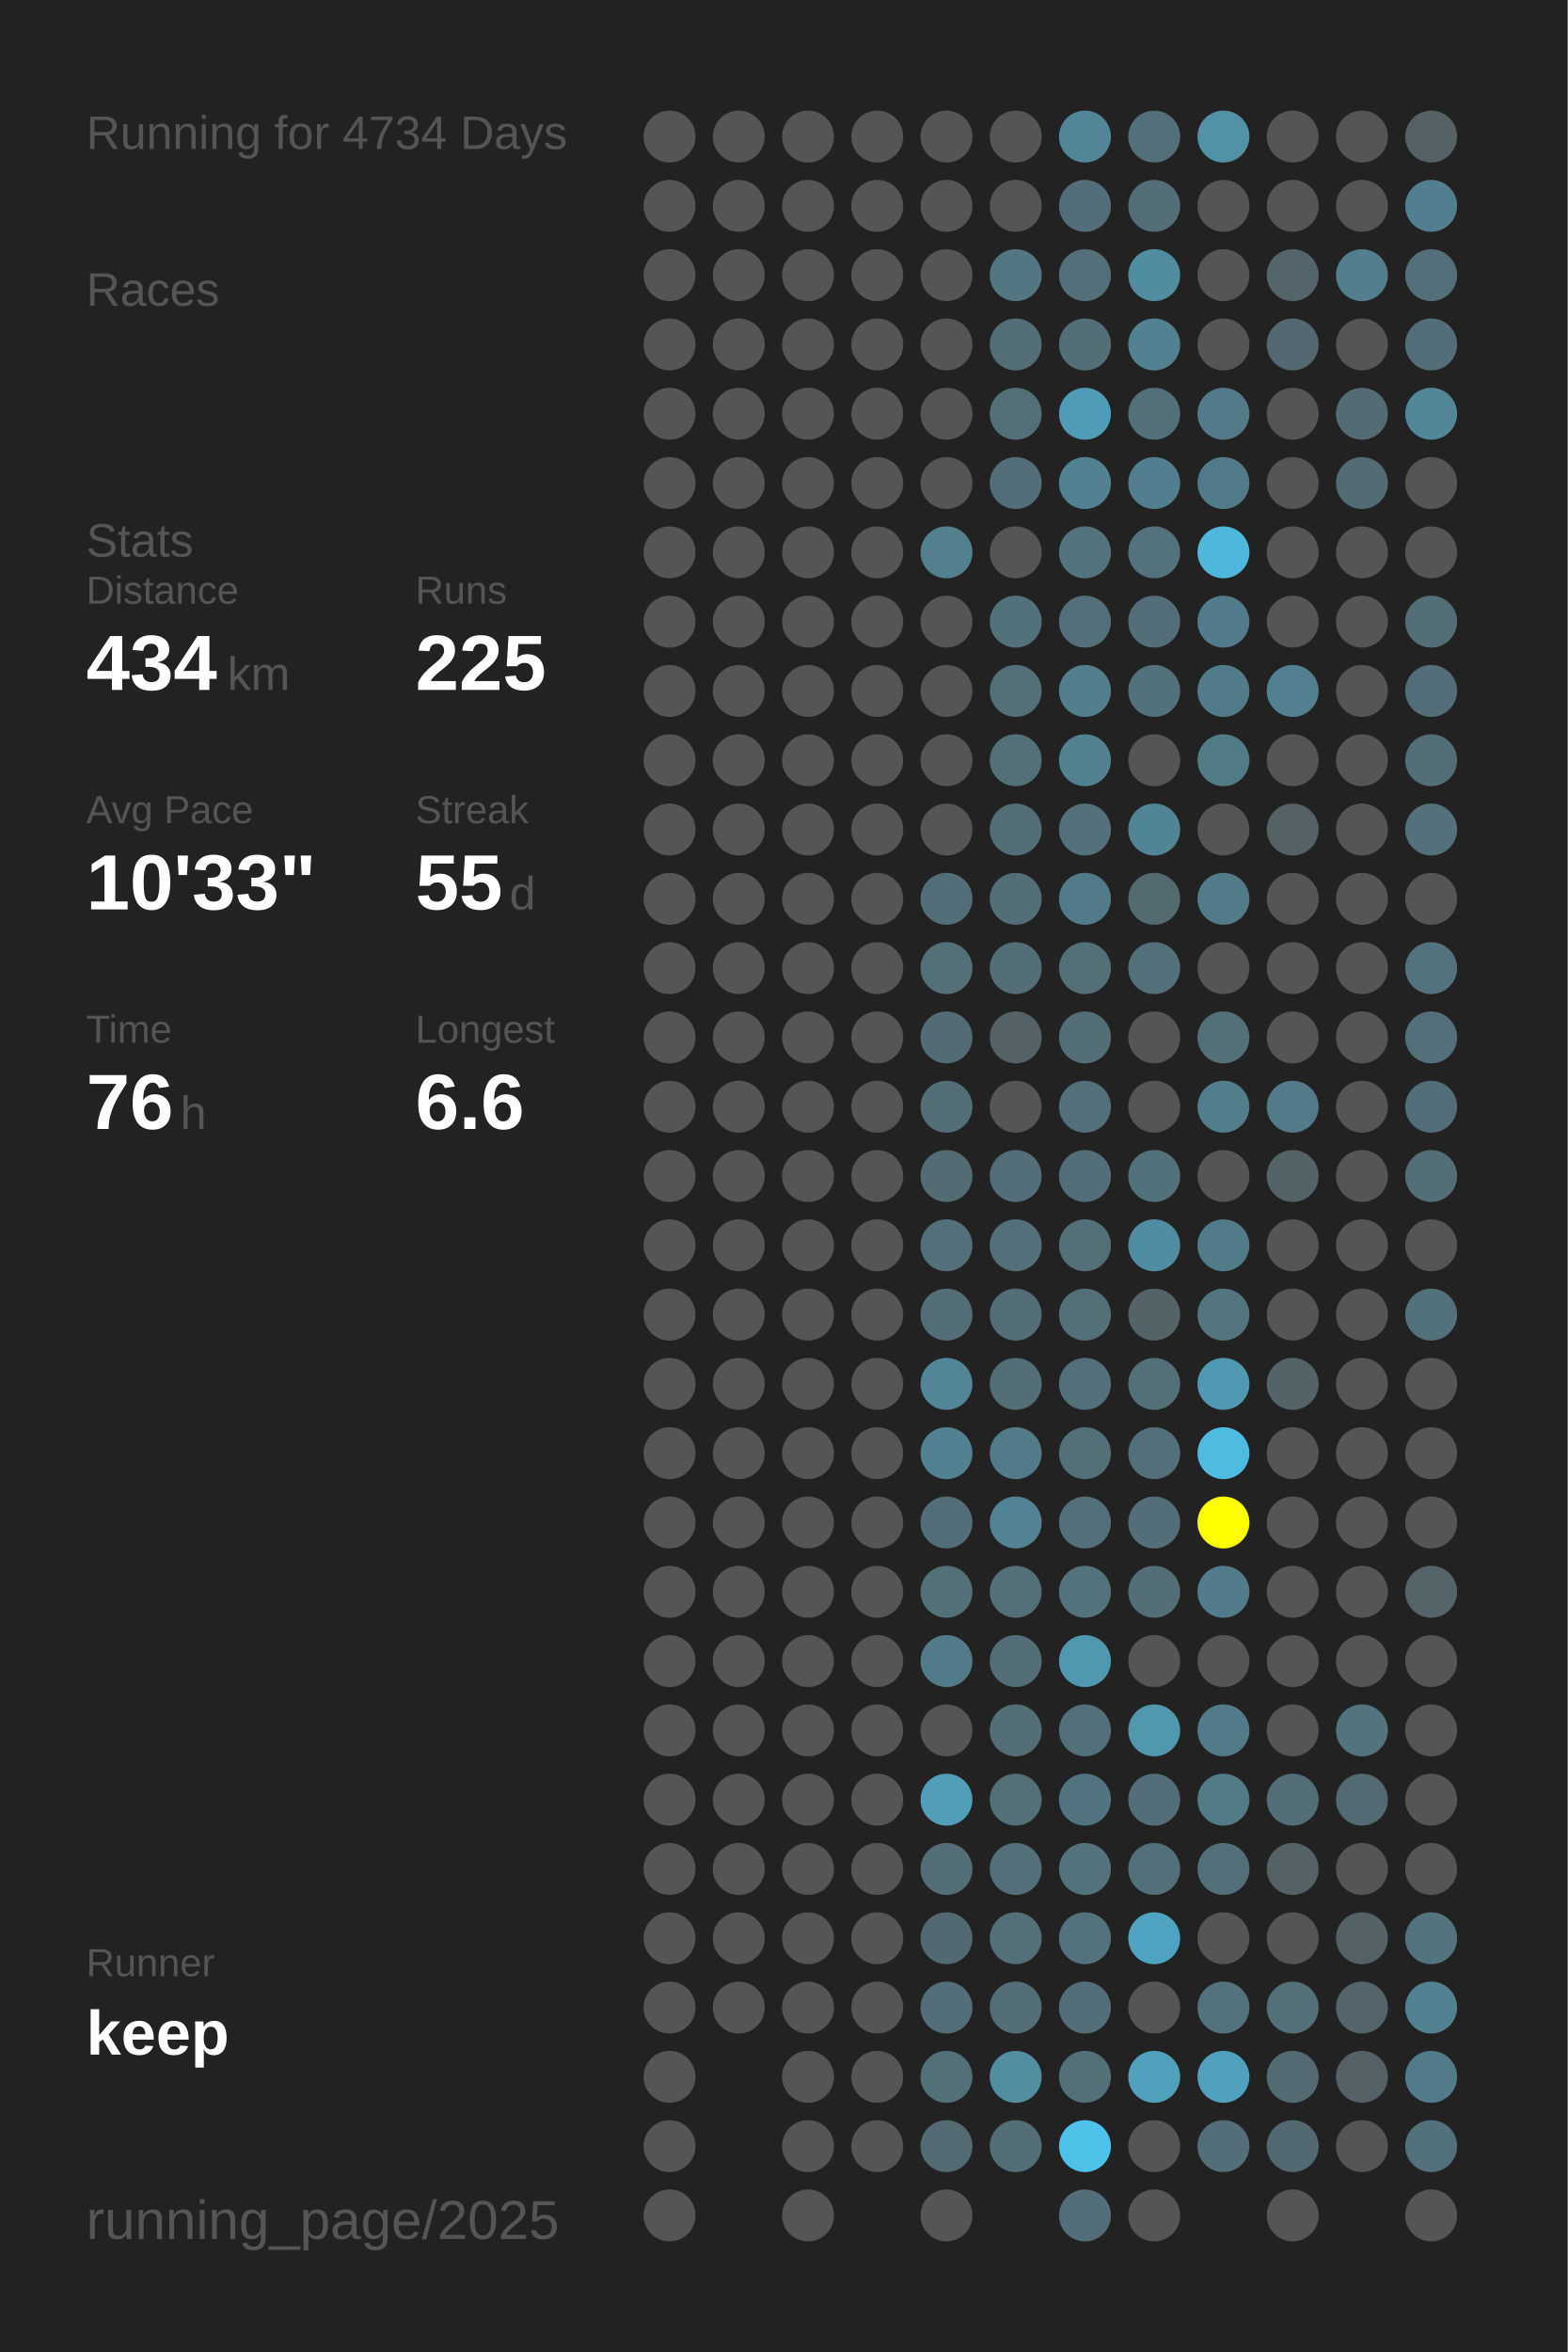
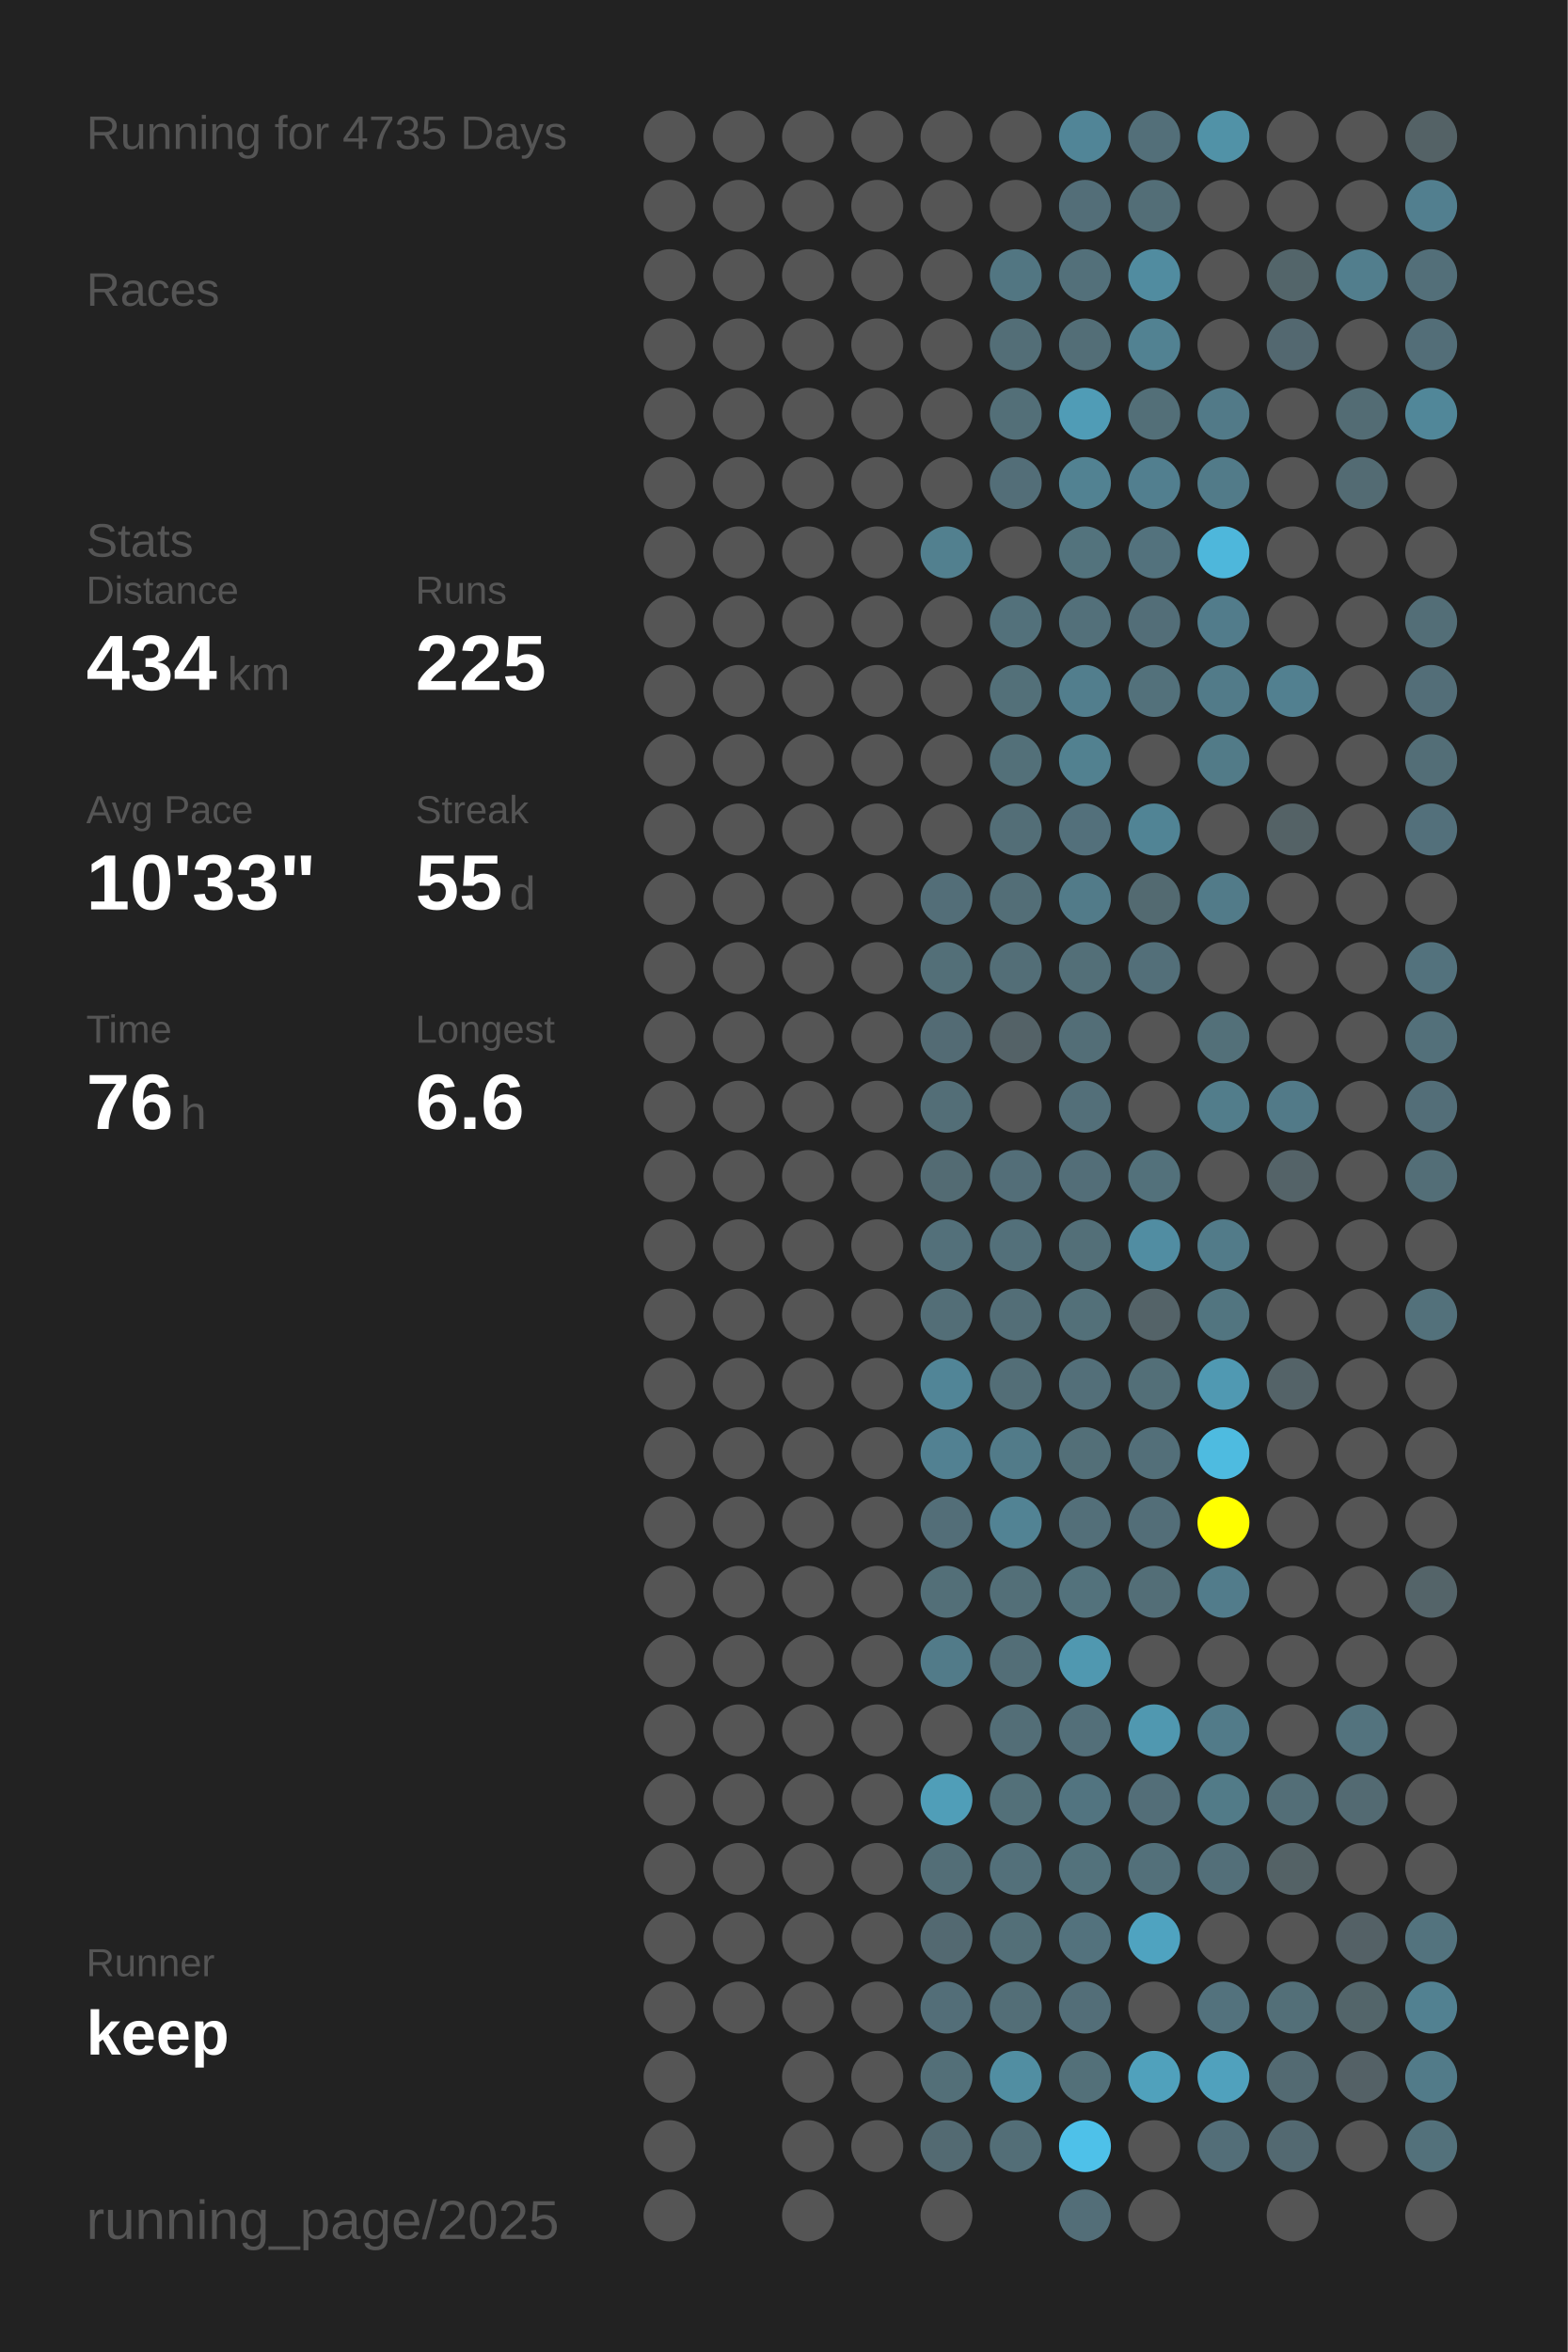
<svg xmlns="http://www.w3.org/2000/svg" baseProfile="full" height="300mm" version="1.1" viewBox="0,0,200,300" width="200mm">
  <defs />
  <rect fill="#222222" height="300" width="200" x="0" y="0" />
-   <text fill="#555555" style="font-size:6px; font-family:Arial;" x="11" y="19">Running for 4734 Days</text>
+   <text fill="#555555" style="font-size:6px; font-family:Arial;" x="11" y="19">Running for 4735 Days</text>
  <text fill="#555555" style="font-size:6px; font-family:Arial;" x="11" y="39">Races</text>
  <text fill="#555555" style="font-size:6px; font-family:Arial;" x="11" y="71">Stats</text>
  <text fill="#555555" style="font-size:5px; font-family:Arial;" x="11" y="77">Distance</text>
  <text fill="#FFFFFF" style="font-size:10px; font-family:Arial; font-weight:bold;" x="11" y="88">434</text>
  <text fill="#555555" style="font-size:6px; font-family:Arial;" x="29" y="88">km</text>
  <text fill="#555555" style="font-size:5px; font-family:Arial;" x="53" y="77">Runs</text>
  <text fill="#FFFFFF" style="font-size:10px; font-family:Arial; font-weight:bold;" x="53" y="88">225</text>
  <text fill="#555555" style="font-size:5px; font-family:Arial;" x="11" y="105">Avg Pace</text>
  <text fill="#FFFFFF" style="font-size:10px; font-family:Arial; font-weight:bold;" x="11" y="116">10'33"</text>
  <text fill="#555555" style="font-size:5px; font-family:Arial;" x="53" y="105">Streak</text>
  <text fill="#FFFFFF" style="font-size:10px; font-family:Arial; font-weight:bold;" x="53" y="116">55</text>
  <text fill="#555555" style="font-size:6px; font-family:Arial;" x="65" y="116">d</text>
  <text fill="#555555" style="font-size:5px; font-family:Arial;" x="11" y="133">Time</text>
  <text fill="#FFFFFF" style="font-size:10px; font-family:Arial; font-weight:bold;" x="11" y="144">76</text>
  <text fill="#555555" style="font-size:6px; font-family:Arial;" x="23" y="144">h</text>
  <text fill="#555555" style="font-size:5px; font-family:Arial;" x="53" y="133">Longest</text>
  <text fill="#FFFFFF" style="font-size:10px; font-family:Arial; font-weight:bold;" x="53" y="144">6.6</text>
  <text fill="#555555" style="font-size:5px; font-family:Arial;" x="11" y="252.065">Runner</text>
  <text fill="#FFFFFF" style="font-size:8px; font-family:Arial; font-weight:bold;" x="11" y="262.065">keep</text>
  <text fill="#555555" style="font-size:7px; font-family:Arial;" x="11" y="285.581">running_page/2025</text>
  <circle cx="85.417" cy="17.419" fill="#555555" r="3.312" />
  <circle cx="85.417" cy="26.258" fill="#555555" r="3.312" />
  <circle cx="85.417" cy="35.097" fill="#555555" r="3.312" />
  <circle cx="85.417" cy="43.935" fill="#555555" r="3.312" />
  <circle cx="85.417" cy="52.774" fill="#555555" r="3.312" />
  <circle cx="85.417" cy="61.613" fill="#555555" r="3.312" />
  <circle cx="85.417" cy="70.452" fill="#555555" r="3.312" />
  <circle cx="85.417" cy="79.29" fill="#555555" r="3.312" />
  <circle cx="85.417" cy="88.129" fill="#555555" r="3.312" />
  <circle cx="85.417" cy="96.968" fill="#555555" r="3.312" />
  <circle cx="85.417" cy="105.806" fill="#555555" r="3.312" />
  <circle cx="85.417" cy="114.645" fill="#555555" r="3.312" />
  <circle cx="85.417" cy="123.484" fill="#555555" r="3.312" />
  <circle cx="85.417" cy="132.323" fill="#555555" r="3.312" />
  <circle cx="85.417" cy="141.161" fill="#555555" r="3.312" />
  <circle cx="85.417" cy="150" fill="#555555" r="3.312" />
  <circle cx="85.417" cy="158.839" fill="#555555" r="3.312" />
  <circle cx="85.417" cy="167.677" fill="#555555" r="3.312" />
  <circle cx="85.417" cy="176.516" fill="#555555" r="3.312" />
  <circle cx="85.417" cy="185.355" fill="#555555" r="3.312" />
  <circle cx="85.417" cy="194.194" fill="#555555" r="3.312" />
  <circle cx="85.417" cy="203.032" fill="#555555" r="3.312" />
  <circle cx="85.417" cy="211.871" fill="#555555" r="3.312" />
  <circle cx="85.417" cy="220.71" fill="#555555" r="3.312" />
  <circle cx="85.417" cy="229.548" fill="#555555" r="3.312" />
  <circle cx="85.417" cy="238.387" fill="#555555" r="3.312" />
  <circle cx="85.417" cy="247.226" fill="#555555" r="3.312" />
  <circle cx="85.417" cy="256.065" fill="#555555" r="3.312" />
  <circle cx="85.417" cy="264.903" fill="#555555" r="3.312" />
  <circle cx="85.417" cy="273.742" fill="#555555" r="3.312" />
  <circle cx="85.417" cy="282.581" fill="#555555" r="3.312" />
  <circle cx="94.25" cy="17.419" fill="#555555" r="3.312" />
  <circle cx="94.25" cy="26.258" fill="#555555" r="3.312" />
  <circle cx="94.25" cy="35.097" fill="#555555" r="3.312" />
  <circle cx="94.25" cy="43.935" fill="#555555" r="3.312" />
  <circle cx="94.25" cy="52.774" fill="#555555" r="3.312" />
  <circle cx="94.25" cy="61.613" fill="#555555" r="3.312" />
  <circle cx="94.25" cy="70.452" fill="#555555" r="3.312" />
  <circle cx="94.25" cy="79.29" fill="#555555" r="3.312" />
  <circle cx="94.25" cy="88.129" fill="#555555" r="3.312" />
  <circle cx="94.25" cy="96.968" fill="#555555" r="3.312" />
  <circle cx="94.25" cy="105.806" fill="#555555" r="3.312" />
  <circle cx="94.25" cy="114.645" fill="#555555" r="3.312" />
  <circle cx="94.25" cy="123.484" fill="#555555" r="3.312" />
  <circle cx="94.25" cy="132.323" fill="#555555" r="3.312" />
  <circle cx="94.25" cy="141.161" fill="#555555" r="3.312" />
  <circle cx="94.25" cy="150" fill="#555555" r="3.312" />
  <circle cx="94.25" cy="158.839" fill="#555555" r="3.312" />
  <circle cx="94.25" cy="167.677" fill="#555555" r="3.312" />
  <circle cx="94.25" cy="176.516" fill="#555555" r="3.312" />
  <circle cx="94.25" cy="185.355" fill="#555555" r="3.312" />
  <circle cx="94.25" cy="194.194" fill="#555555" r="3.312" />
  <circle cx="94.25" cy="203.032" fill="#555555" r="3.312" />
  <circle cx="94.25" cy="211.871" fill="#555555" r="3.312" />
  <circle cx="94.25" cy="220.71" fill="#555555" r="3.312" />
  <circle cx="94.25" cy="229.548" fill="#555555" r="3.312" />
  <circle cx="94.25" cy="238.387" fill="#555555" r="3.312" />
  <circle cx="94.25" cy="247.226" fill="#555555" r="3.312" />
  <circle cx="94.25" cy="256.065" fill="#555555" r="3.312" />
  <circle cx="103.083" cy="17.419" fill="#555555" r="3.312" />
  <circle cx="103.083" cy="26.258" fill="#555555" r="3.312" />
  <circle cx="103.083" cy="35.097" fill="#555555" r="3.312" />
  <circle cx="103.083" cy="43.935" fill="#555555" r="3.312" />
  <circle cx="103.083" cy="52.774" fill="#555555" r="3.312" />
  <circle cx="103.083" cy="61.613" fill="#555555" r="3.312" />
  <circle cx="103.083" cy="70.452" fill="#555555" r="3.312" />
  <circle cx="103.083" cy="79.29" fill="#555555" r="3.312" />
  <circle cx="103.083" cy="88.129" fill="#555555" r="3.312" />
  <circle cx="103.083" cy="96.968" fill="#555555" r="3.312" />
  <circle cx="103.083" cy="105.806" fill="#555555" r="3.312" />
  <circle cx="103.083" cy="114.645" fill="#555555" r="3.312" />
  <circle cx="103.083" cy="123.484" fill="#555555" r="3.312" />
  <circle cx="103.083" cy="132.323" fill="#555555" r="3.312" />
  <circle cx="103.083" cy="141.161" fill="#555555" r="3.312" />
  <circle cx="103.083" cy="150" fill="#555555" r="3.312" />
  <circle cx="103.083" cy="158.839" fill="#555555" r="3.312" />
  <circle cx="103.083" cy="167.677" fill="#555555" r="3.312" />
  <circle cx="103.083" cy="176.516" fill="#555555" r="3.312" />
  <circle cx="103.083" cy="185.355" fill="#555555" r="3.312" />
  <circle cx="103.083" cy="194.194" fill="#555555" r="3.312" />
  <circle cx="103.083" cy="203.032" fill="#555555" r="3.312" />
  <circle cx="103.083" cy="211.871" fill="#555555" r="3.312" />
  <circle cx="103.083" cy="220.71" fill="#555555" r="3.312" />
  <circle cx="103.083" cy="229.548" fill="#555555" r="3.312" />
  <circle cx="103.083" cy="238.387" fill="#555555" r="3.312" />
  <circle cx="103.083" cy="247.226" fill="#555555" r="3.312" />
  <circle cx="103.083" cy="256.065" fill="#555555" r="3.312" />
  <circle cx="103.083" cy="264.903" fill="#555555" r="3.312" />
  <circle cx="103.083" cy="273.742" fill="#555555" r="3.312" />
  <circle cx="103.083" cy="282.581" fill="#555555" r="3.312" />
  <circle cx="111.917" cy="17.419" fill="#555555" r="3.312" />
  <circle cx="111.917" cy="26.258" fill="#555555" r="3.312" />
  <circle cx="111.917" cy="35.097" fill="#555555" r="3.312" />
  <circle cx="111.917" cy="43.935" fill="#555555" r="3.312" />
  <circle cx="111.917" cy="52.774" fill="#555555" r="3.312" />
  <circle cx="111.917" cy="61.613" fill="#555555" r="3.312" />
  <circle cx="111.917" cy="70.452" fill="#555555" r="3.312" />
  <circle cx="111.917" cy="79.29" fill="#555555" r="3.312" />
  <circle cx="111.917" cy="88.129" fill="#555555" r="3.312" />
  <circle cx="111.917" cy="96.968" fill="#555555" r="3.312" />
  <circle cx="111.917" cy="105.806" fill="#555555" r="3.312" />
  <circle cx="111.917" cy="114.645" fill="#555555" r="3.312" />
  <circle cx="111.917" cy="123.484" fill="#555555" r="3.312" />
  <circle cx="111.917" cy="132.323" fill="#555555" r="3.312" />
  <circle cx="111.917" cy="141.161" fill="#555555" r="3.312" />
  <circle cx="111.917" cy="150" fill="#555555" r="3.312" />
  <circle cx="111.917" cy="158.839" fill="#555555" r="3.312" />
  <circle cx="111.917" cy="167.677" fill="#555555" r="3.312" />
  <circle cx="111.917" cy="176.516" fill="#555555" r="3.312" />
  <circle cx="111.917" cy="185.355" fill="#555555" r="3.312" />
  <circle cx="111.917" cy="194.194" fill="#555555" r="3.312" />
  <circle cx="111.917" cy="203.032" fill="#555555" r="3.312" />
  <circle cx="111.917" cy="211.871" fill="#555555" r="3.312" />
  <circle cx="111.917" cy="220.71" fill="#555555" r="3.312" />
  <circle cx="111.917" cy="229.548" fill="#555555" r="3.312" />
  <circle cx="111.917" cy="238.387" fill="#555555" r="3.312" />
  <circle cx="111.917" cy="247.226" fill="#555555" r="3.312" />
  <circle cx="111.917" cy="256.065" fill="#555555" r="3.312" />
  <circle cx="111.917" cy="264.903" fill="#555555" r="3.312" />
  <circle cx="111.917" cy="273.742" fill="#555555" r="3.312" />
  <circle cx="120.75" cy="17.419" fill="#555555" r="3.312" />
  <circle cx="120.75" cy="26.258" fill="#555555" r="3.312" />
  <circle cx="120.75" cy="35.097" fill="#555555" r="3.312" />
  <circle cx="120.75" cy="43.935" fill="#555555" r="3.312" />
  <circle cx="120.75" cy="52.774" fill="#555555" r="3.312" />
  <circle cx="120.75" cy="61.613" fill="#555555" r="3.312" />
  <circle cx="120.75" cy="70.452" fill="#52808f" r="3.312" />
  <circle cx="120.75" cy="79.29" fill="#555555" r="3.312" />
  <circle cx="120.75" cy="88.129" fill="#555555" r="3.312" />
  <circle cx="120.75" cy="96.968" fill="#555555" r="3.312" />
  <circle cx="120.75" cy="105.806" fill="#555555" r="3.312" />
  <circle cx="120.75" cy="114.645" fill="#536e78" r="3.312" />
  <circle cx="120.75" cy="123.484" fill="#536f78" r="3.312" />
  <circle cx="120.75" cy="132.323" fill="#536b74" r="3.312" />
  <circle cx="120.75" cy="141.161" fill="#536e77" r="3.312" />
  <circle cx="120.75" cy="150" fill="#536b73" r="3.312" />
  <circle cx="120.75" cy="158.839" fill="#53707a" r="3.312" />
  <circle cx="120.75" cy="167.677" fill="#536e77" r="3.312" />
  <circle cx="120.75" cy="176.516" fill="#518597" r="3.312" />
  <circle cx="120.75" cy="185.355" fill="#528192" r="3.312" />
  <circle cx="120.75" cy="194.194" fill="#536e78" r="3.312" />
  <circle cx="120.75" cy="203.032" fill="#536f78" r="3.312" />
  <circle cx="120.75" cy="211.871" fill="#527b89" r="3.312" />
  <circle cx="120.75" cy="220.71" fill="#555555" r="3.312" />
  <circle cx="120.75" cy="229.548" fill="#509eb8" r="3.312" />
  <circle cx="120.75" cy="238.387" fill="#536e77" r="3.312" />
  <circle cx="120.75" cy="247.226" fill="#536971" r="3.312" />
  <circle cx="120.75" cy="256.065" fill="#536e78" r="3.312" />
  <circle cx="120.75" cy="264.903" fill="#536f78" r="3.312" />
  <circle cx="120.75" cy="273.742" fill="#536a72" r="3.312" />
  <circle cx="120.75" cy="282.581" fill="#555555" r="3.312" />
  <circle cx="129.583" cy="17.419" fill="#555555" r="3.312" />
  <circle cx="129.583" cy="26.258" fill="#555555" r="3.312" />
  <circle cx="129.583" cy="35.097" fill="#527682" r="3.312" />
  <circle cx="129.583" cy="43.935" fill="#536e77" r="3.312" />
  <circle cx="129.583" cy="52.774" fill="#536f78" r="3.312" />
  <circle cx="129.583" cy="61.613" fill="#536e78" r="3.312" />
  <circle cx="129.583" cy="70.452" fill="#555555" r="3.312" />
  <circle cx="129.583" cy="79.29" fill="#53717b" r="3.312" />
  <circle cx="129.583" cy="88.129" fill="#537079" r="3.312" />
  <circle cx="129.583" cy="96.968" fill="#537079" r="3.312" />
  <circle cx="129.583" cy="105.806" fill="#536e77" r="3.312" />
  <circle cx="129.583" cy="114.645" fill="#536e77" r="3.312" />
  <circle cx="129.583" cy="123.484" fill="#536e77" r="3.312" />
  <circle cx="129.583" cy="132.323" fill="#546267" r="3.312" />
  <circle cx="129.583" cy="141.161" fill="#555555" r="3.312" />
  <circle cx="129.583" cy="150" fill="#536e78" r="3.312" />
  <circle cx="129.583" cy="158.839" fill="#53707a" r="3.312" />
  <circle cx="129.583" cy="167.677" fill="#536e77" r="3.312" />
  <circle cx="129.583" cy="176.516" fill="#536e77" r="3.312" />
  <circle cx="129.583" cy="185.355" fill="#527b89" r="3.312" />
  <circle cx="129.583" cy="194.194" fill="#528394" r="3.312" />
  <circle cx="129.583" cy="203.032" fill="#536f78" r="3.312" />
  <circle cx="129.583" cy="211.871" fill="#536e77" r="3.312" />
  <circle cx="129.583" cy="220.71" fill="#536e77" r="3.312" />
  <circle cx="129.583" cy="229.548" fill="#537079" r="3.312" />
  <circle cx="129.583" cy="238.387" fill="#53707a" r="3.312" />
  <circle cx="129.583" cy="247.226" fill="#536f78" r="3.312" />
  <circle cx="129.583" cy="256.065" fill="#536e77" r="3.312" />
  <circle cx="129.583" cy="264.903" fill="#518ea2" r="3.312" />
  <circle cx="129.583" cy="273.742" fill="#536e77" r="3.312" />
  <circle cx="138.417" cy="17.419" fill="#518597" r="3.312" />
  <circle cx="138.417" cy="26.258" fill="#536e78" r="3.312" />
  <circle cx="138.417" cy="35.097" fill="#53707a" r="3.312" />
  <circle cx="138.417" cy="43.935" fill="#536e77" r="3.312" />
  <circle cx="138.417" cy="52.774" fill="#509cb6" r="3.312" />
  <circle cx="138.417" cy="61.613" fill="#528292" r="3.312" />
  <circle cx="138.417" cy="70.452" fill="#53737d" r="3.312" />
  <circle cx="138.417" cy="79.29" fill="#53707a" r="3.312" />
  <circle cx="138.417" cy="88.129" fill="#527e8d" r="3.312" />
  <circle cx="138.417" cy="96.968" fill="#528190" r="3.312" />
  <circle cx="138.417" cy="105.806" fill="#53707b" r="3.312" />
  <circle cx="138.417" cy="114.645" fill="#527b89" r="3.312" />
  <circle cx="138.417" cy="123.484" fill="#536f78" r="3.312" />
  <circle cx="138.417" cy="132.323" fill="#536e77" r="3.312" />
  <circle cx="138.417" cy="141.161" fill="#536f79" r="3.312" />
  <circle cx="138.417" cy="150" fill="#536e78" r="3.312" />
  <circle cx="138.417" cy="158.839" fill="#536f78" r="3.312" />
  <circle cx="138.417" cy="167.677" fill="#537079" r="3.312" />
  <circle cx="138.417" cy="176.516" fill="#536f79" r="3.312" />
  <circle cx="138.417" cy="185.355" fill="#536f78" r="3.312" />
  <circle cx="138.417" cy="194.194" fill="#536f79" r="3.312" />
  <circle cx="138.417" cy="203.032" fill="#53727c" r="3.312" />
  <circle cx="138.417" cy="211.871" fill="#5098b0" r="3.312" />
  <circle cx="138.417" cy="220.71" fill="#536f79" r="3.312" />
  <circle cx="138.417" cy="229.548" fill="#527480" r="3.312" />
  <circle cx="138.417" cy="238.387" fill="#53727c" r="3.312" />
  <circle cx="138.417" cy="247.226" fill="#53727d" r="3.312" />
  <circle cx="138.417" cy="256.065" fill="#536e78" r="3.312" />
  <circle cx="138.417" cy="264.903" fill="#537079" r="3.312" />
  <circle cx="138.417" cy="273.742" fill="#4ec1e9" r="3.312" />
  <circle cx="138.417" cy="282.581" fill="#536e78" r="3.312" />
  <circle cx="147.25" cy="17.419" fill="#536f79" r="3.312" />
  <circle cx="147.25" cy="26.258" fill="#536e77" r="3.312" />
  <circle cx="147.25" cy="35.097" fill="#518ca0" r="3.312" />
  <circle cx="147.25" cy="43.935" fill="#528292" r="3.312" />
  <circle cx="147.25" cy="52.774" fill="#536f78" r="3.312" />
  <circle cx="147.25" cy="61.613" fill="#527f8f" r="3.312" />
  <circle cx="147.25" cy="70.452" fill="#53727d" r="3.312" />
  <circle cx="147.25" cy="79.29" fill="#536e78" r="3.312" />
  <circle cx="147.25" cy="88.129" fill="#53717b" r="3.312" />
  <circle cx="147.25" cy="96.968" fill="#555555" r="3.312" />
  <circle cx="147.25" cy="105.806" fill="#518495" r="3.312" />
  <circle cx="147.25" cy="114.645" fill="#536a71" r="3.312" />
  <circle cx="147.25" cy="123.484" fill="#536f79" r="3.312" />
  <circle cx="147.25" cy="132.323" fill="#555555" r="3.312" />
  <circle cx="147.25" cy="141.161" fill="#555555" r="3.312" />
  <circle cx="147.25" cy="150" fill="#53717b" r="3.312" />
  <circle cx="147.25" cy="158.839" fill="#518da2" r="3.312" />
  <circle cx="147.25" cy="167.677" fill="#546368" r="3.312" />
  <circle cx="147.25" cy="176.516" fill="#536f78" r="3.312" />
  <circle cx="147.25" cy="185.355" fill="#536f79" r="3.312" />
  <circle cx="147.25" cy="194.194" fill="#536e78" r="3.312" />
  <circle cx="147.25" cy="203.032" fill="#536e77" r="3.312" />
  <circle cx="147.25" cy="211.871" fill="#555555" r="3.312" />
  <circle cx="147.25" cy="220.71" fill="#5098b0" r="3.312" />
  <circle cx="147.25" cy="229.548" fill="#536e78" r="3.312" />
  <circle cx="147.25" cy="238.387" fill="#53707a" r="3.312" />
  <circle cx="147.25" cy="247.226" fill="#4fa3c0" r="3.312" />
  <circle cx="147.25" cy="256.065" fill="#555555" r="3.312" />
  <circle cx="147.25" cy="264.903" fill="#50a1bc" r="3.312" />
  <circle cx="147.25" cy="273.742" fill="#555555" r="3.312" />
  <circle cx="147.25" cy="282.581" fill="#555555" r="3.312" />
  <circle cx="156.083" cy="17.419" fill="#5192a7" r="3.312" />
  <circle cx="156.083" cy="26.258" fill="#555555" r="3.312" />
  <circle cx="156.083" cy="35.097" fill="#555555" r="3.312" />
  <circle cx="156.083" cy="43.935" fill="#555555" r="3.312" />
  <circle cx="156.083" cy="52.774" fill="#527a88" r="3.312" />
  <circle cx="156.083" cy="61.613" fill="#527b89" r="3.312" />
  <circle cx="156.083" cy="70.452" fill="#4eb7db" r="3.312" />
  <circle cx="156.083" cy="79.29" fill="#527c8b" r="3.312" />
  <circle cx="156.083" cy="88.129" fill="#527b89" r="3.312" />
  <circle cx="156.083" cy="96.968" fill="#527b88" r="3.312" />
  <circle cx="156.083" cy="105.806" fill="#555555" r="3.312" />
  <circle cx="156.083" cy="114.645" fill="#527b89" r="3.312" />
  <circle cx="156.083" cy="123.484" fill="#555555" r="3.312" />
  <circle cx="156.083" cy="132.323" fill="#537079" r="3.312" />
  <circle cx="156.083" cy="141.161" fill="#527d8b" r="3.312" />
  <circle cx="156.083" cy="150" fill="#555555" r="3.312" />
  <circle cx="156.083" cy="158.839" fill="#527b89" r="3.312" />
  <circle cx="156.083" cy="167.677" fill="#527580" r="3.312" />
  <circle cx="156.083" cy="176.516" fill="#5099b2" r="3.312" />
  <circle cx="156.083" cy="185.355" fill="#4ebbe0" r="3.312" />
  <circle cx="156.083" cy="194.194" fill="#FFFF00" r="3.312" />
  <circle cx="156.083" cy="203.032" fill="#527c8b" r="3.312" />
  <circle cx="156.083" cy="211.871" fill="#555555" r="3.312" />
  <circle cx="156.083" cy="220.71" fill="#527b89" r="3.312" />
  <circle cx="156.083" cy="229.548" fill="#527b88" r="3.312" />
  <circle cx="156.083" cy="238.387" fill="#536f79" r="3.312" />
  <circle cx="156.083" cy="247.226" fill="#555555" r="3.312" />
  <circle cx="156.083" cy="256.065" fill="#53727d" r="3.312" />
  <circle cx="156.083" cy="264.903" fill="#50a1bd" r="3.312" />
  <circle cx="156.083" cy="273.742" fill="#536e78" r="3.312" />
  <circle cx="164.917" cy="17.419" fill="#555555" r="3.312" />
  <circle cx="164.917" cy="26.258" fill="#555555" r="3.312" />
  <circle cx="164.917" cy="35.097" fill="#53656a" r="3.312" />
  <circle cx="164.917" cy="43.935" fill="#536870" r="3.312" />
  <circle cx="164.917" cy="52.774" fill="#555555" r="3.312" />
  <circle cx="164.917" cy="61.613" fill="#555555" r="3.312" />
  <circle cx="164.917" cy="70.452" fill="#555555" r="3.312" />
  <circle cx="164.917" cy="79.29" fill="#555555" r="3.312" />
  <circle cx="164.917" cy="88.129" fill="#528090" r="3.312" />
  <circle cx="164.917" cy="96.968" fill="#555555" r="3.312" />
  <circle cx="164.917" cy="105.806" fill="#546266" r="3.312" />
  <circle cx="164.917" cy="114.645" fill="#555555" r="3.312" />
  <circle cx="164.917" cy="123.484" fill="#555555" r="3.312" />
  <circle cx="164.917" cy="132.323" fill="#555555" r="3.312" />
  <circle cx="164.917" cy="141.161" fill="#527a88" r="3.312" />
  <circle cx="164.917" cy="150" fill="#546368" r="3.312" />
  <circle cx="164.917" cy="158.839" fill="#555555" r="3.312" />
  <circle cx="164.917" cy="167.677" fill="#555555" r="3.312" />
  <circle cx="164.917" cy="176.516" fill="#546368" r="3.312" />
  <circle cx="164.917" cy="185.355" fill="#555555" r="3.312" />
  <circle cx="164.917" cy="194.194" fill="#555555" r="3.312" />
  <circle cx="164.917" cy="203.032" fill="#555555" r="3.312" />
  <circle cx="164.917" cy="211.871" fill="#555555" r="3.312" />
  <circle cx="164.917" cy="220.71" fill="#555555" r="3.312" />
  <circle cx="164.917" cy="229.548" fill="#536e77" r="3.312" />
  <circle cx="164.917" cy="238.387" fill="#546266" r="3.312" />
  <circle cx="164.917" cy="247.226" fill="#555555" r="3.312" />
  <circle cx="164.917" cy="256.065" fill="#536f78" r="3.312" />
  <circle cx="164.917" cy="264.903" fill="#536a72" r="3.312" />
  <circle cx="164.917" cy="273.742" fill="#536971" r="3.312" />
  <circle cx="164.917" cy="282.581" fill="#555555" r="3.312" />
  <circle cx="173.75" cy="17.419" fill="#555555" r="3.312" />
  <circle cx="173.75" cy="26.258" fill="#555555" r="3.312" />
  <circle cx="173.75" cy="35.097" fill="#527e8d" r="3.312" />
  <circle cx="173.75" cy="43.935" fill="#555555" r="3.312" />
  <circle cx="173.75" cy="52.774" fill="#536c74" r="3.312" />
  <circle cx="173.75" cy="61.613" fill="#536b73" r="3.312" />
  <circle cx="173.75" cy="70.452" fill="#555555" r="3.312" />
  <circle cx="173.75" cy="79.29" fill="#555555" r="3.312" />
  <circle cx="173.75" cy="88.129" fill="#555555" r="3.312" />
  <circle cx="173.75" cy="96.968" fill="#555555" r="3.312" />
  <circle cx="173.75" cy="105.806" fill="#555555" r="3.312" />
  <circle cx="173.75" cy="114.645" fill="#555555" r="3.312" />
  <circle cx="173.75" cy="123.484" fill="#555555" r="3.312" />
  <circle cx="173.75" cy="132.323" fill="#555555" r="3.312" />
  <circle cx="173.75" cy="141.161" fill="#555555" r="3.312" />
  <circle cx="173.75" cy="150" fill="#555555" r="3.312" />
  <circle cx="173.75" cy="158.839" fill="#555555" r="3.312" />
  <circle cx="173.75" cy="167.677" fill="#555555" r="3.312" />
  <circle cx="173.75" cy="176.516" fill="#555555" r="3.312" />
  <circle cx="173.75" cy="185.355" fill="#555555" r="3.312" />
  <circle cx="173.75" cy="194.194" fill="#555555" r="3.312" />
  <circle cx="173.75" cy="203.032" fill="#555555" r="3.312" />
  <circle cx="173.75" cy="211.871" fill="#555555" r="3.312" />
  <circle cx="173.75" cy="220.71" fill="#53737e" r="3.312" />
  <circle cx="173.75" cy="229.548" fill="#536a72" r="3.312" />
  <circle cx="173.75" cy="238.387" fill="#555555" r="3.312" />
  <circle cx="173.75" cy="247.226" fill="#546166" r="3.312" />
  <circle cx="173.75" cy="256.065" fill="#53656a" r="3.312" />
  <circle cx="173.75" cy="264.903" fill="#546166" r="3.312" />
  <circle cx="173.75" cy="273.742" fill="#555555" r="3.312" />
  <circle cx="182.583" cy="17.419" fill="#546266" r="3.312" />
  <circle cx="182.583" cy="26.258" fill="#527f8f" r="3.312" />
  <circle cx="182.583" cy="35.097" fill="#536f79" r="3.312" />
  <circle cx="182.583" cy="43.935" fill="#536e78" r="3.312" />
  <circle cx="182.583" cy="52.774" fill="#518799" r="3.312" />
  <circle cx="182.583" cy="61.613" fill="#555555" r="3.312" />
  <circle cx="182.583" cy="70.452" fill="#555555" r="3.312" />
  <circle cx="182.583" cy="79.29" fill="#536e77" r="3.312" />
  <circle cx="182.583" cy="88.129" fill="#536e78" r="3.312" />
  <circle cx="182.583" cy="96.968" fill="#536e77" r="3.312" />
  <circle cx="182.583" cy="105.806" fill="#53707b" r="3.312" />
  <circle cx="182.583" cy="114.645" fill="#555555" r="3.312" />
  <circle cx="182.583" cy="123.484" fill="#53727d" r="3.312" />
  <circle cx="182.583" cy="132.323" fill="#53707a" r="3.312" />
  <circle cx="182.583" cy="141.161" fill="#536e78" r="3.312" />
  <circle cx="182.583" cy="150" fill="#536e77" r="3.312" />
  <circle cx="182.583" cy="158.839" fill="#555555" r="3.312" />
  <circle cx="182.583" cy="167.677" fill="#53717b" r="3.312" />
  <circle cx="182.583" cy="176.516" fill="#555555" r="3.312" />
  <circle cx="182.583" cy="185.355" fill="#555555" r="3.312" />
  <circle cx="182.583" cy="194.194" fill="#555555" r="3.312" />
  <circle cx="182.583" cy="203.032" fill="#546469" r="3.312" />
  <circle cx="182.583" cy="211.871" fill="#555555" r="3.312" />
  <circle cx="182.583" cy="220.71" fill="#555555" r="3.312" />
  <circle cx="182.583" cy="229.548" fill="#555555" r="3.312" />
  <circle cx="182.583" cy="238.387" fill="#555555" r="3.312" />
  <circle cx="182.583" cy="247.226" fill="#53737e" r="3.312" />
  <circle cx="182.583" cy="256.065" fill="#528191" r="3.312" />
  <circle cx="182.583" cy="264.903" fill="#527b89" r="3.312" />
  <circle cx="182.583" cy="273.742" fill="#53717b" r="3.312" />
  <circle cx="182.583" cy="282.581" fill="#555555" r="3.312" />
</svg>
